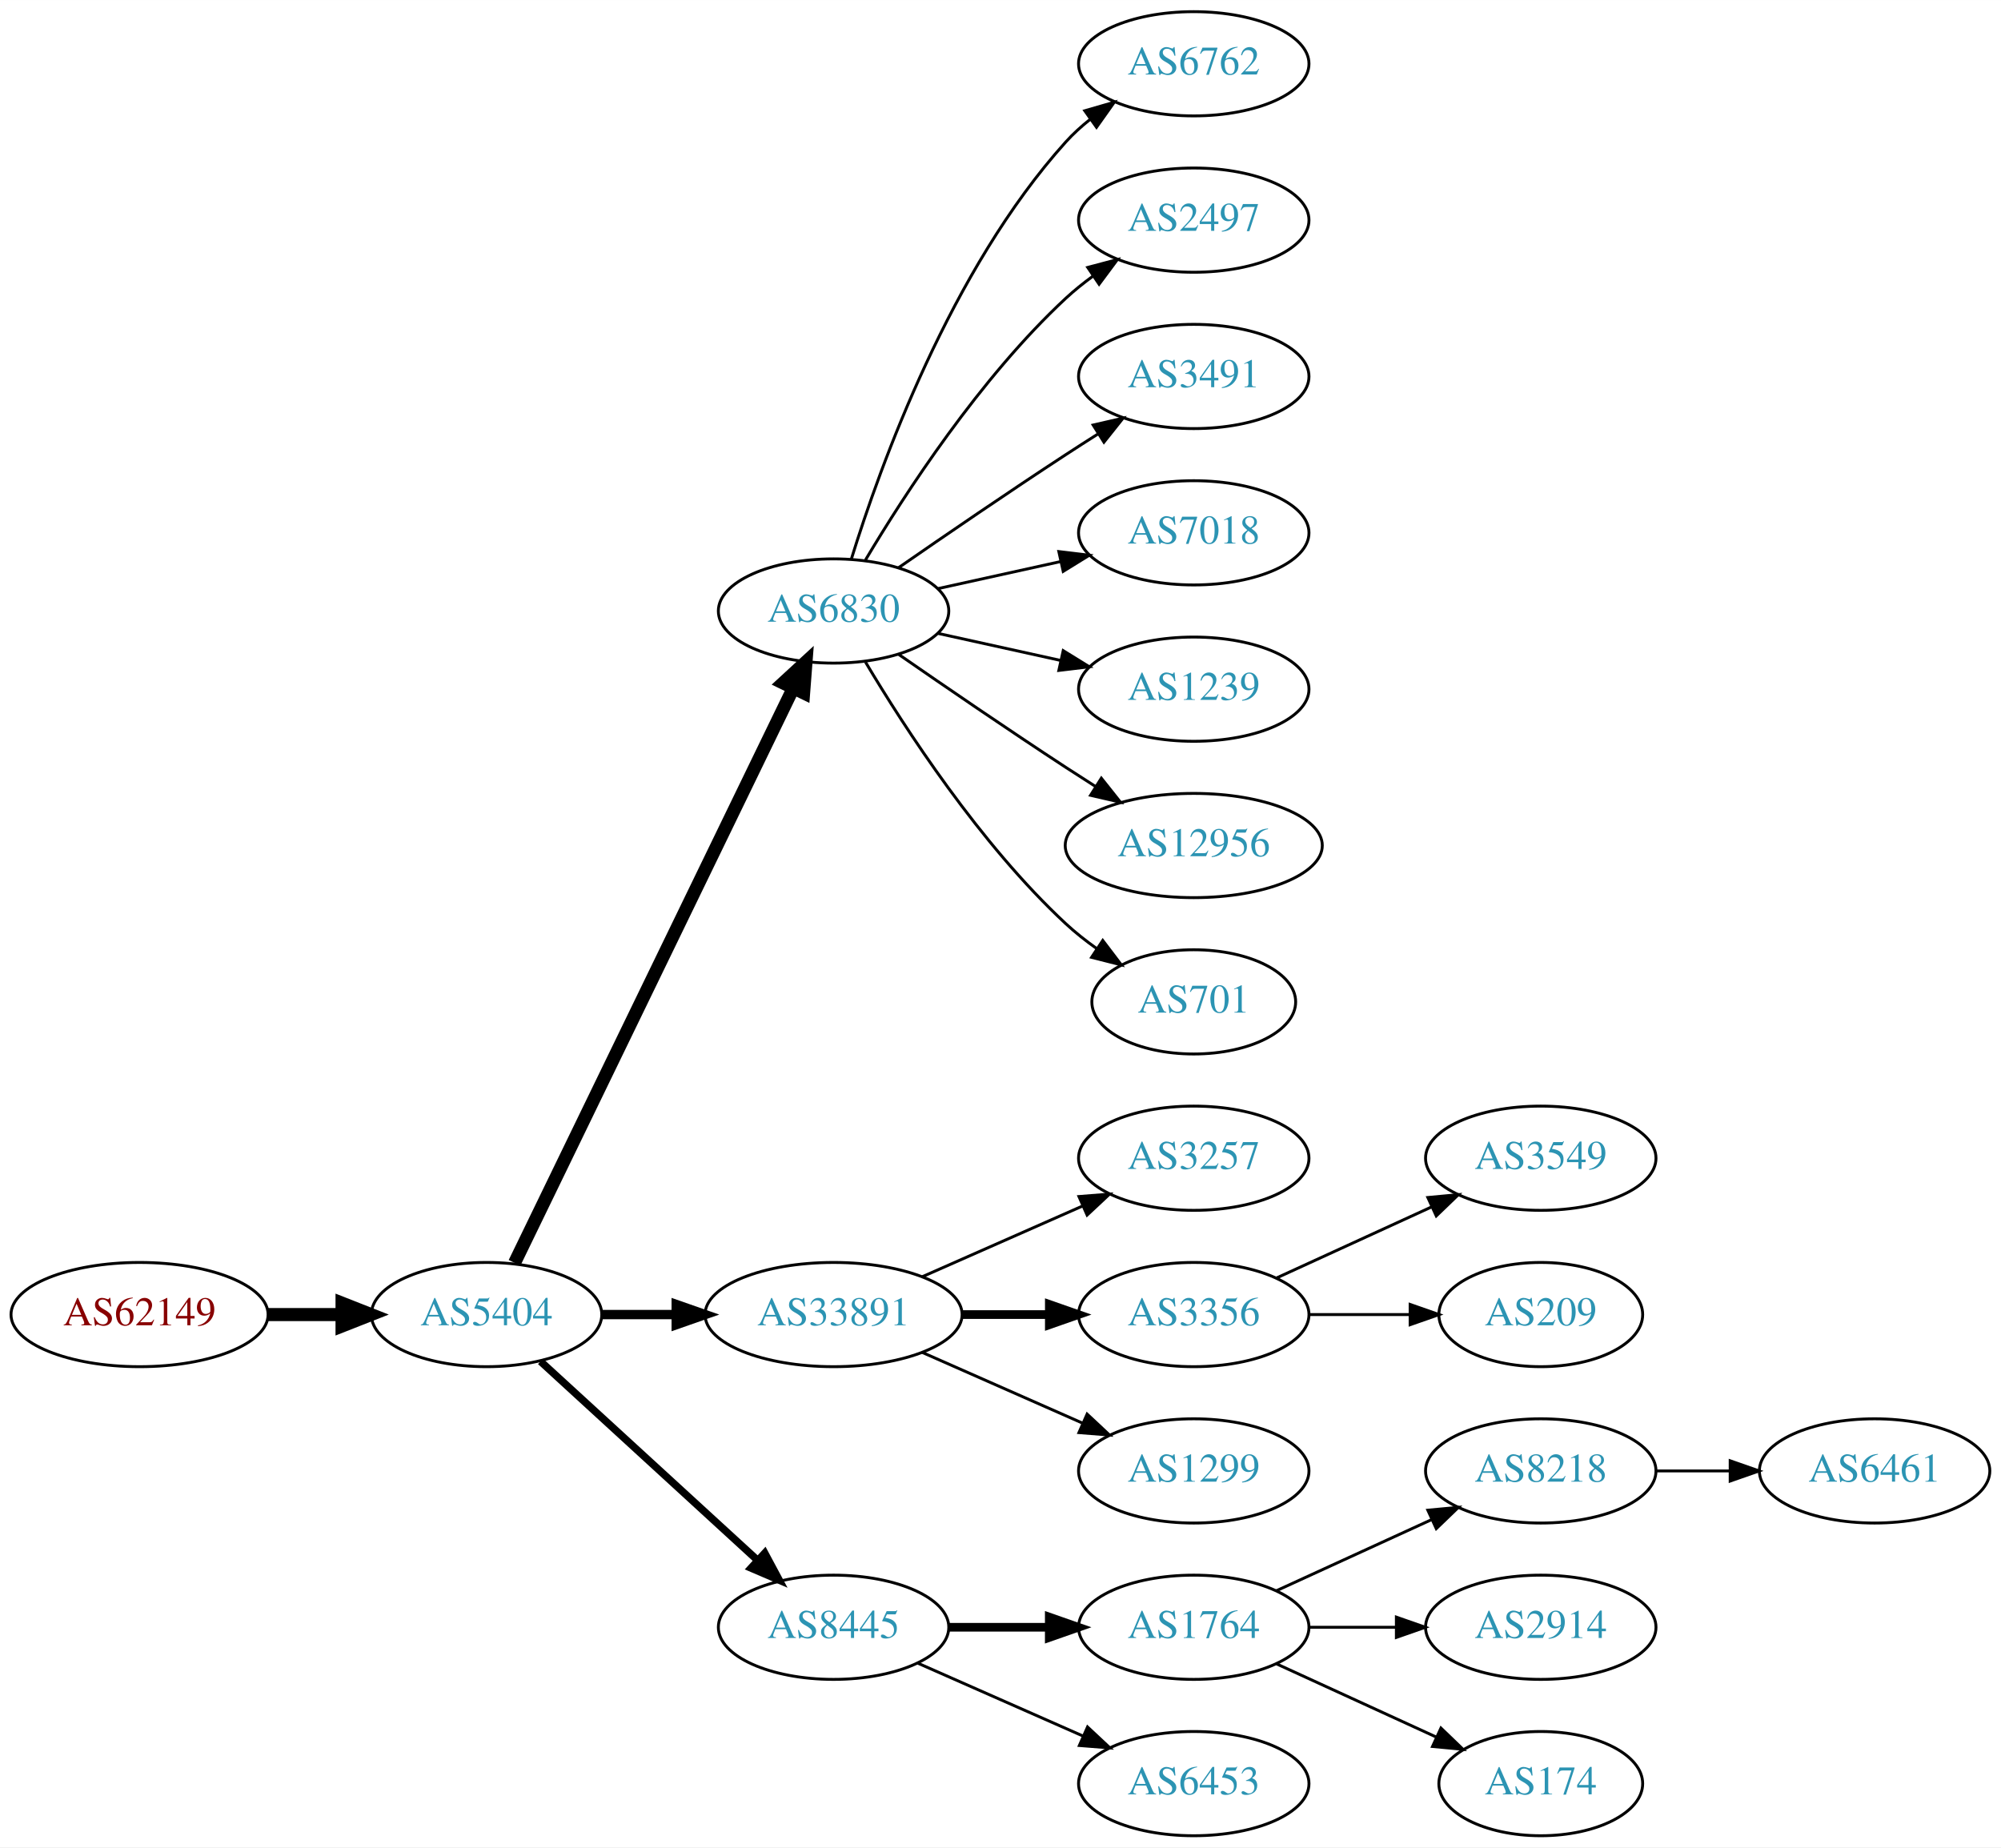
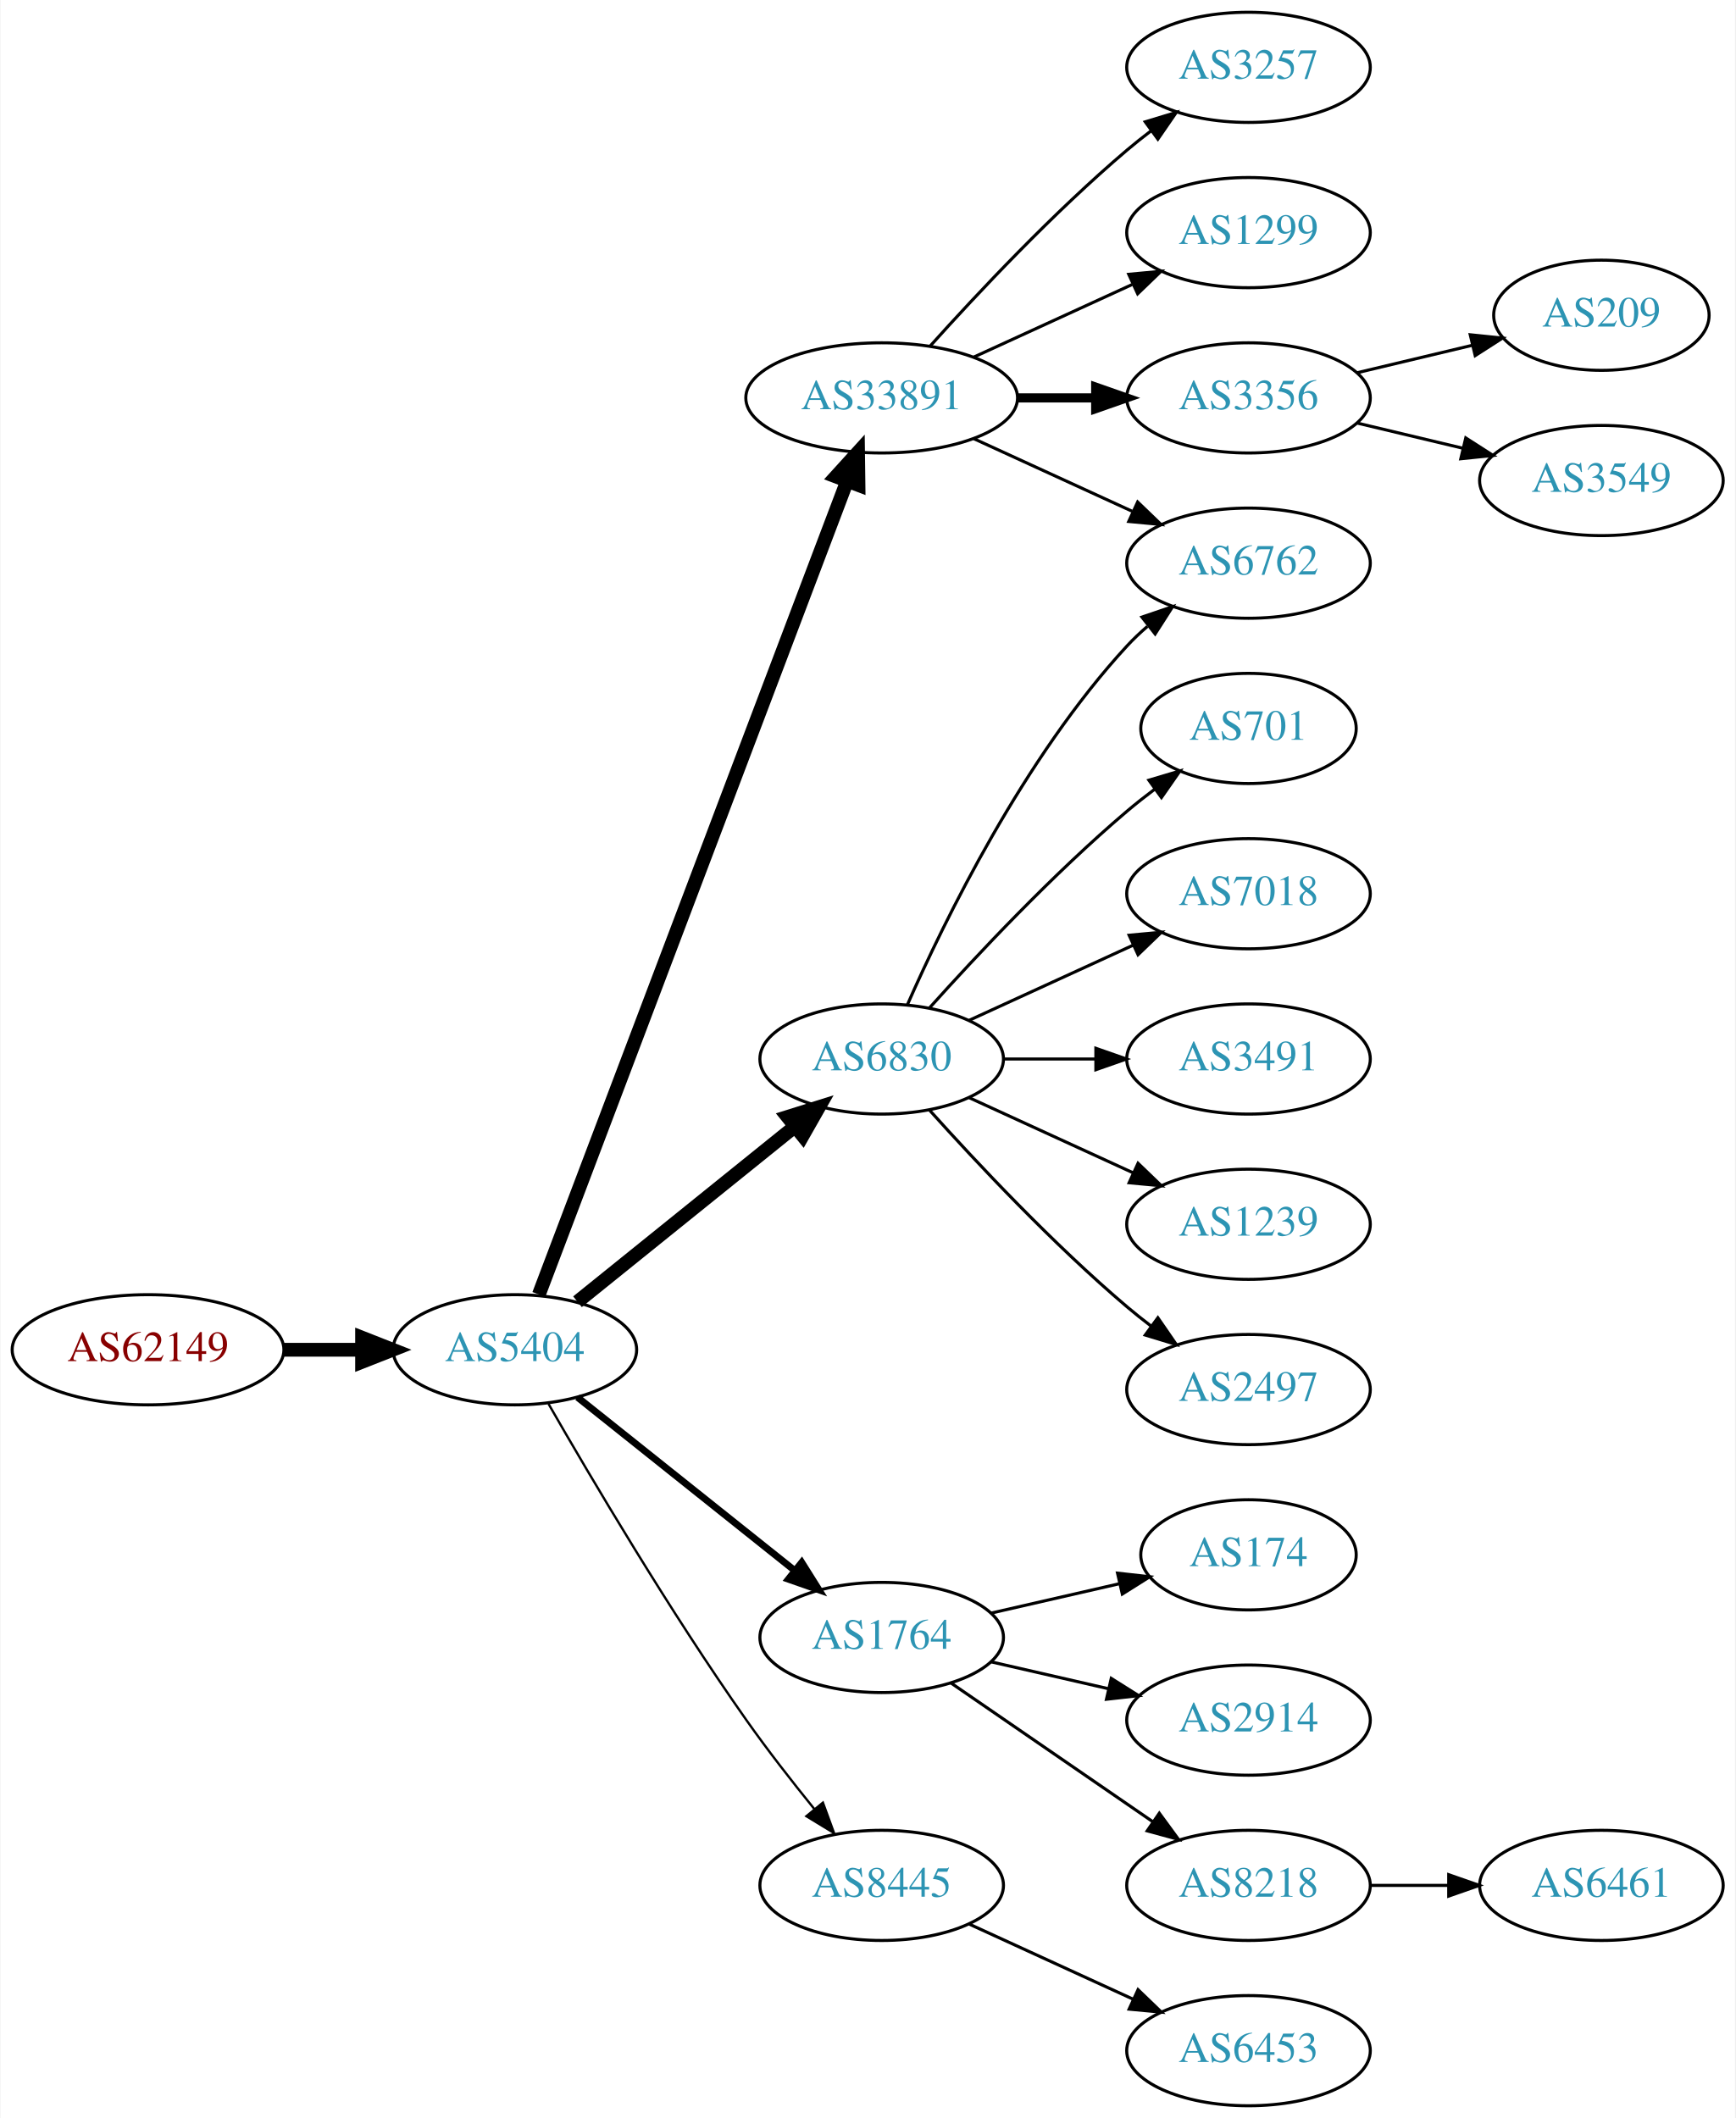
- <svg xmlns="http://www.w3.org/2000/svg" xmlns:xlink="http://www.w3.org/1999/xlink" width="691pt" height="638pt" viewBox="0.00 0.00 691.06 638.00">
-   <g id="graph0" class="graph" transform="scale(1 1) rotate(0) translate(4 634)">
-     <polygon fill="white" stroke="none" points="-4,4 -4,-634 687.055,-634 687.055,4 -4,4" />
+ <svg xmlns="http://www.w3.org/2000/svg" xmlns:xlink="http://www.w3.org/1999/xlink" width="567pt" height="692pt" viewBox="0.00 0.00 566.66 692.00">
+   <g id="graph0" class="graph" transform="scale(1 1) rotate(0) translate(4 688)">
+     <polygon fill="white" stroke="none" points="-4,4 -4,-688 562.663,-688 562.663,4 -4,4" />
    <g id="node1" class="node">
      <g id="a_node1">
        <a xlink:href="/asn/62149" xlink:title="AS62149 ~ Verein Kabel-TV Gerlos [AT]">
-           <ellipse fill="#ffffff" stroke="black" cx="44.196" cy="-180" rx="44.393" ry="18" />
-           <text text-anchor="middle" x="44.196" y="-176.3" font-family="Times,serif" font-size="14.00" fill="#880000">AS62149</text>
+           <ellipse fill="#ffffff" stroke="black" cx="44.196" cy="-247" rx="44.393" ry="18" />
+           <text text-anchor="middle" x="44.196" y="-243.3" font-family="Times,serif" font-size="14.00" fill="#880000">AS62149</text>
        </a>
      </g>
    </g>
    <g id="node2" class="node">
      <g id="a_node2">
        <a xlink:href="/asn/5404" xlink:title="AS5404 ~ ASN conova communications GmbH [AT]">
-           <ellipse fill="#ffffff" stroke="black" cx="164.039" cy="-180" rx="39.794" ry="18" />
-           <text text-anchor="middle" x="164.039" y="-176.3" font-family="Times,serif" font-size="14.00" fill="#2c94b3">AS5404</text>
+           <ellipse fill="#ffffff" stroke="black" cx="164.039" cy="-247" rx="39.794" ry="18" />
+           <text text-anchor="middle" x="164.039" y="-243.3" font-family="Times,serif" font-size="14.00" fill="#2c94b3">AS5404</text>
        </a>
      </g>
    </g>
    <g id="edge1" class="edge">
-       <path fill="none" stroke="black" stroke-width="4.5" d="M88.407,-180C96.72,-180 105.482,-180 113.965,-180" />
-       <polygon fill="black" stroke="black" stroke-width="4.5" points="114.123,-183.938 124.123,-180 114.123,-176.063 114.123,-183.938" />
+       <path fill="none" stroke="black" stroke-width="4.5" d="M88.407,-247C96.72,-247 105.482,-247 113.965,-247" />
+       <polygon fill="black" stroke="black" stroke-width="4.5" points="114.123,-250.938 124.123,-247 114.123,-243.063 114.123,-250.938" />
    </g>
    <g id="node3" class="node">
      <g id="a_node3">
-         <a xlink:href="/asn/6830" xlink:title="AS6830 ~ LGI-UPC [AT]">
-           <ellipse fill="#ffffff" stroke="black" cx="283.881" cy="-423" rx="39.794" ry="18" />
-           <text text-anchor="middle" x="283.881" y="-419.3" font-family="Times,serif" font-size="14.00" fill="#2c94b3">AS6830</text>
+         <a xlink:href="/asn/33891" xlink:title="AS33891 ~ CORE-BACKBONE GMBH GLOBAL NETWORK [DE]">
+           <ellipse fill="#ffffff" stroke="black" cx="283.881" cy="-558" rx="44.393" ry="18" />
+           <text text-anchor="middle" x="283.881" y="-554.3" font-family="Times,serif" font-size="14.00" fill="#2c94b3">AS33891</text>
        </a>
      </g>
    </g>
    <g id="edge2" class="edge">
-       <path fill="none" stroke="black" stroke-width="4.5" d="M173.704,-197.868C194.184,-240.101 245.672,-346.272 269.898,-396.227" />
-       <polygon fill="black" stroke="black" stroke-width="4.5" points="266.456,-398.154 274.362,-405.433 273.542,-394.717 266.456,-398.154" />
+       <path fill="none" stroke="black" stroke-width="4.5" d="M171.884,-265.065C191.66,-317.256 248.963,-468.485 272.55,-530.736" />
+       <polygon fill="black" stroke="black" stroke-width="4.5" points="268.939,-532.317 276.164,-540.273 276.303,-529.526 268.939,-532.317" />
    </g>
    <g id="node4" class="node">
      <g id="a_node4">
-         <a xlink:href="/asn/33891" xlink:title="AS33891 ~ CORE-BACKBONE GMBH GLOBAL NETWORK [DE]">
-           <ellipse fill="#ffffff" stroke="black" cx="283.881" cy="-180" rx="44.393" ry="18" />
-           <text text-anchor="middle" x="283.881" y="-176.3" font-family="Times,serif" font-size="14.00" fill="#2c94b3">AS33891</text>
+         <a xlink:href="/asn/1764" xlink:title="AS1764 ~ NEXTLAYER-AS [AT]">
+           <ellipse fill="#ffffff" stroke="black" cx="283.881" cy="-153" rx="39.794" ry="18" />
+           <text text-anchor="middle" x="283.881" y="-149.3" font-family="Times,serif" font-size="14.00" fill="#2c94b3">AS1764</text>
        </a>
      </g>
    </g>
    <g id="edge3" class="edge">
-       <path fill="none" stroke="black" stroke-width="3.214" d="M203.951,-180C212.054,-180 220.729,-180 229.255,-180" />
-       <polygon fill="black" stroke="black" stroke-width="3.214" points="229.533,-183.5 239.533,-180 229.533,-176.5 229.533,-183.5" />
+       <path fill="none" stroke="black" stroke-width="2.25" d="M184.498,-231.478C203.859,-216.034 233.74,-192.198 255.493,-174.847" />
+       <polygon fill="black" stroke="black" stroke-width="2.25" points="257.758,-177.517 263.393,-168.545 253.393,-172.045 257.758,-177.517" />
    </g>
    <g id="node5" class="node">
      <g id="a_node5">
+         <a xlink:href="/asn/6830" xlink:title="AS6830 ~ LibertyGlobal [AT]">
+           <ellipse fill="#ffffff" stroke="black" cx="283.881" cy="-342" rx="39.794" ry="18" />
+           <text text-anchor="middle" x="283.881" y="-338.3" font-family="Times,serif" font-size="14.00" fill="#2c94b3">AS6830</text>
+         </a>
+       </g>
+     </g>
+     <g id="edge4" class="edge">
+       <path fill="none" stroke="black" stroke-width="4.5" d="M184.498,-262.687C203.859,-278.295 233.74,-302.385 255.493,-319.921" />
+       <polygon fill="black" stroke="black" stroke-width="4.5" points="253.136,-323.079 263.393,-326.289 258.079,-316.948 253.136,-323.079" />
+     </g>
+     <g id="node6" class="node">
+       <g id="a_node6">
        <a xlink:href="/asn/8445" xlink:title="AS8445 ~ SALZBURG-AG-AS [AT]">
          <ellipse fill="#ffffff" stroke="black" cx="283.881" cy="-72" rx="39.794" ry="18" />
          <text text-anchor="middle" x="283.881" y="-68.3" font-family="Times,serif" font-size="14.00" fill="#2c94b3">AS8445</text>
        </a>
      </g>
    </g>
-     <g id="edge4" class="edge">
-       <path fill="none" stroke="black" stroke-width="2.571" d="M182.681,-163.831C202.554,-145.618 235.016,-115.867 257.585,-95.183" />
-       <polygon fill="black" stroke="black" stroke-width="2.571" points="260.111,-97.616 265.118,-88.279 255.381,-92.455 260.111,-97.616" />
-     </g>
-     <g id="node6" class="node">
-       <g id="a_node6">
-         <a xlink:href="/asn/6762" xlink:title="AS6762 ~ TELECOM ITALIA SPARKLE S.p.A. [IT]">
-           <ellipse fill="#ffffff" stroke="black" cx="408.273" cy="-612" rx="39.794" ry="18" />
-           <text text-anchor="middle" x="408.273" y="-608.3" font-family="Times,serif" font-size="14.00" fill="#2c94b3">AS6762</text>
-         </a>
-       </g>
-     </g>
    <g id="edge5" class="edge">
-       <path fill="none" stroke="black" d="M290.019,-440.94C299.922,-472.979 324.259,-540.812 364.077,-585 366.593,-587.792 369.465,-590.401 372.504,-592.812" />
-       <polygon fill="black" stroke="black" points="370.633,-595.776 380.812,-598.715 374.687,-590.07 370.633,-595.776" />
+       <path fill="none" stroke="black" stroke-width="0.75" d="M175.022,-229.34C188.766,-205.388 214.666,-161.514 239.685,-126 246.567,-116.231 254.627,-105.896 261.909,-96.911" />
+       <polygon fill="black" stroke="black" stroke-width="0.75" points="264.685,-99.046 268.322,-89.095 259.273,-94.606 264.685,-99.046" />
    </g>
    <g id="node7" class="node">
      <g id="a_node7">
-         <a xlink:href="/asn/2497" xlink:title="AS2497 ~ Internet Initiative Japan Inc. [JP]">
-           <ellipse fill="#ffffff" stroke="black" cx="408.273" cy="-558" rx="39.794" ry="18" />
-           <text text-anchor="middle" x="408.273" y="-554.3" font-family="Times,serif" font-size="14.00" fill="#2c94b3">AS2497</text>
+         <a xlink:href="/asn/3257" xlink:title="AS3257 ~ GTT [DE]">
+           <ellipse fill="#ffffff" stroke="black" cx="403.724" cy="-666" rx="39.794" ry="18" />
+           <text text-anchor="middle" x="403.724" y="-662.3" font-family="Times,serif" font-size="14.00" fill="#2c94b3">AS3257</text>
        </a>
      </g>
    </g>
    <g id="edge6" class="edge">
-       <path fill="none" stroke="black" d="M294.927,-440.671C308.498,-463.472 334.43,-503.472 364.077,-531 366.984,-533.699 370.197,-536.28 373.521,-538.703" />
-       <polygon fill="black" stroke="black" points="371.656,-541.667 381.899,-544.375 375.58,-535.87 371.656,-541.667" />
+       <path fill="none" stroke="black" d="M299.814,-575.044C315.14,-592.097 340.075,-618.65 364.077,-639 366.574,-641.117 369.235,-643.232 371.946,-645.293" />
+       <polygon fill="black" stroke="black" points="369.983,-648.194 380.123,-651.266 374.112,-642.541 369.983,-648.194" />
    </g>
    <g id="node8" class="node">
      <g id="a_node8">
-         <a xlink:href="/asn/3491" xlink:title="AS3491 ~ PCCW Global, Inc. [US]">
-           <ellipse fill="#ffffff" stroke="black" cx="408.273" cy="-504" rx="39.794" ry="18" />
-           <text text-anchor="middle" x="408.273" y="-500.3" font-family="Times,serif" font-size="14.00" fill="#2c94b3">AS3491</text>
+         <a xlink:href="/asn/1299" xlink:title="AS1299 ~ Telia Carrier [EU]">
+           <ellipse fill="#ffffff" stroke="black" cx="403.724" cy="-612" rx="39.794" ry="18" />
+           <text text-anchor="middle" x="403.724" y="-608.3" font-family="Times,serif" font-size="14.00" fill="#2c94b3">AS1299</text>
        </a>
      </g>
    </g>
    <g id="edge7" class="edge">
-       <path fill="none" stroke="black" d="M306.238,-437.901C322.089,-448.877 344.292,-464.079 364.077,-477 367.659,-479.339 371.43,-481.759 375.19,-484.144" />
-       <polygon fill="black" stroke="black" points="373.523,-487.231 383.851,-489.596 377.252,-481.307 373.523,-487.231" />
+       <path fill="none" stroke="black" d="M314.011,-571.348C329.622,-578.502 349.02,-587.391 365.692,-595.03" />
+       <polygon fill="black" stroke="black" points="364.595,-598.378 375.144,-599.362 367.511,-592.014 364.595,-598.378" />
    </g>
    <g id="node9" class="node">
      <g id="a_node9">
-         <a xlink:href="/asn/7018" xlink:title="AS7018 ~ AT&amp;T Services, Inc. [US]">
-           <ellipse fill="#ffffff" stroke="black" cx="408.273" cy="-450" rx="39.794" ry="18" />
-           <text text-anchor="middle" x="408.273" y="-446.3" font-family="Times,serif" font-size="14.00" fill="#2c94b3">AS7018</text>
+         <a xlink:href="/asn/3356" xlink:title="AS3356 ~ Level 3 Parent, LLC [US]">
+           <ellipse fill="#ffffff" stroke="black" cx="403.724" cy="-558" rx="39.794" ry="18" />
+           <text text-anchor="middle" x="403.724" y="-554.3" font-family="Times,serif" font-size="14.00" fill="#2c94b3">AS3356</text>
        </a>
      </g>
    </g>
    <g id="edge8" class="edge">
-       <path fill="none" stroke="black" d="M319.954,-430.737C333.141,-433.646 348.321,-436.995 362.287,-440.076" />
-       <polygon fill="black" stroke="black" points="361.676,-443.525 372.196,-442.262 363.184,-436.69 361.676,-443.525" />
+       <path fill="none" stroke="black" stroke-width="3" d="M328.092,-558C336.405,-558 345.168,-558 353.65,-558" />
+       <polygon fill="black" stroke="black" stroke-width="3" points="353.809,-561.5 363.809,-558 353.809,-554.5 353.809,-561.5" />
    </g>
    <g id="node10" class="node">
      <g id="a_node10">
-         <a xlink:href="/asn/1239" xlink:title="AS1239 ~ Sprint [US]">
-           <ellipse fill="#ffffff" stroke="black" cx="408.273" cy="-396" rx="39.794" ry="18" />
-           <text text-anchor="middle" x="408.273" y="-392.3" font-family="Times,serif" font-size="14.00" fill="#2c94b3">AS1239</text>
+         <a xlink:href="/asn/6762" xlink:title="AS6762 ~ TELECOM ITALIA SPARKLE S.p.A. [IT]">
+           <ellipse fill="#ffffff" stroke="black" cx="403.724" cy="-504" rx="39.794" ry="18" />
+           <text text-anchor="middle" x="403.724" y="-500.3" font-family="Times,serif" font-size="14.00" fill="#2c94b3">AS6762</text>
        </a>
      </g>
    </g>
    <g id="edge9" class="edge">
-       <path fill="none" stroke="black" d="M319.954,-415.263C333.141,-412.354 348.321,-409.005 362.287,-405.924" />
-       <polygon fill="black" stroke="black" points="363.184,-409.31 372.196,-403.738 361.676,-402.475 363.184,-409.31" />
+       <path fill="none" stroke="black" d="M314.011,-544.652C329.622,-537.498 349.02,-528.609 365.692,-520.97" />
+       <polygon fill="black" stroke="black" points="367.511,-523.986 375.144,-516.638 364.595,-517.622 367.511,-523.986" />
    </g>
    <g id="node11" class="node">
      <g id="a_node11">
-         <a xlink:href="/asn/12956" xlink:title="AS12956 ~ TELXIUS [ES]">
-           <ellipse fill="#ffffff" stroke="black" cx="408.273" cy="-342" rx="44.393" ry="18" />
-           <text text-anchor="middle" x="408.273" y="-338.3" font-family="Times,serif" font-size="14.00" fill="#2c94b3">AS12956</text>
+         <a xlink:href="/asn/174" xlink:title="AS174 ~ Cogent Communications [US]">
+           <ellipse fill="#ffffff" stroke="black" cx="403.724" cy="-180" rx="35.194" ry="18" />
+           <text text-anchor="middle" x="403.724" y="-176.3" font-family="Times,serif" font-size="14.00" fill="#2c94b3">AS174</text>
        </a>
      </g>
    </g>
    <g id="edge10" class="edge">
-       <path fill="none" stroke="black" d="M306.238,-408.099C322.089,-397.123 344.292,-381.921 364.077,-369 367.398,-366.831 370.88,-364.594 374.367,-362.379" />
-       <polygon fill="black" stroke="black" points="376.356,-365.262 382.949,-356.968 372.623,-359.34 376.356,-365.262" />
+       <path fill="none" stroke="black" d="M319.6,-160.955C332.693,-163.955 347.715,-167.396 361.356,-170.522" />
+       <polygon fill="black" stroke="black" points="360.934,-174.016 371.463,-172.838 362.497,-167.193 360.934,-174.016" />
    </g>
    <g id="node12" class="node">
      <g id="a_node12">
-         <a xlink:href="/asn/701" xlink:title="AS701 ~ UUNET [US]">
-           <ellipse fill="#ffffff" stroke="black" cx="408.273" cy="-288" rx="35.194" ry="18" />
-           <text text-anchor="middle" x="408.273" y="-284.3" font-family="Times,serif" font-size="14.00" fill="#2c94b3">AS701</text>
+         <a xlink:href="/asn/2914" xlink:title="AS2914 ~ NTT America, Inc. [US]">
+           <ellipse fill="#ffffff" stroke="black" cx="403.724" cy="-126" rx="39.794" ry="18" />
+           <text text-anchor="middle" x="403.724" y="-122.3" font-family="Times,serif" font-size="14.00" fill="#2c94b3">AS2914</text>
        </a>
      </g>
    </g>
    <g id="edge11" class="edge">
-       <path fill="none" stroke="black" d="M294.927,-405.329C308.498,-382.528 334.43,-342.528 364.077,-315 367.374,-311.939 371.067,-309.028 374.868,-306.328" />
-       <polygon fill="black" stroke="black" points="376.842,-309.219 383.249,-300.78 372.979,-303.381 376.842,-309.219" />
+       <path fill="none" stroke="black" d="M319.6,-145.045C331.6,-142.296 345.221,-139.175 357.914,-136.267" />
+       <polygon fill="black" stroke="black" points="358.88,-139.636 367.845,-133.991 357.316,-132.813 358.88,-139.636" />
    </g>
    <g id="node13" class="node">
      <g id="a_node13">
-         <a xlink:href="/asn/3257" xlink:title="AS3257 ~ GTT [DE]">
-           <ellipse fill="#ffffff" stroke="black" cx="408.273" cy="-234" rx="39.794" ry="18" />
-           <text text-anchor="middle" x="408.273" y="-230.3" font-family="Times,serif" font-size="14.00" fill="#2c94b3">AS3257</text>
+         <a xlink:href="/asn/8218" xlink:title="AS8218 ~ legacy Neotelecoms [FR]">
+           <ellipse fill="#ffffff" stroke="black" cx="403.724" cy="-72" rx="39.794" ry="18" />
+           <text text-anchor="middle" x="403.724" y="-68.3" font-family="Times,serif" font-size="14.00" fill="#2c94b3">AS8218</text>
        </a>
      </g>
    </g>
    <g id="edge12" class="edge">
-       <path fill="none" stroke="black" d="M314.509,-193.072C331.103,-200.393 351.963,-209.597 369.696,-217.421" />
-       <polygon fill="black" stroke="black" points="368.618,-220.77 379.18,-221.605 371.443,-214.366 368.618,-220.77" />
+       <path fill="none" stroke="black" d="M306.495,-138.143C324.984,-125.435 351.798,-107.005 372.427,-92.825" />
+       <polygon fill="black" stroke="black" points="374.589,-95.586 380.848,-87.037 370.624,-89.817 374.589,-95.586" />
+     </g>
+     <g id="edge16" class="edge">
+       <path fill="none" stroke="black" d="M292.297,-359.761C304.365,-387.183 330.337,-440.473 364.077,-477 366.108,-479.198 368.347,-481.319 370.693,-483.34" />
+       <polygon fill="black" stroke="black" points="368.905,-486.386 378.937,-489.794 373.22,-480.874 368.905,-486.386" />
    </g>
    <g id="node14" class="node">
      <g id="a_node14">
-         <a xlink:href="/asn/3356" xlink:title="AS3356 ~ Level 3 Parent, LLC [US]">
-           <ellipse fill="#ffffff" stroke="black" cx="408.273" cy="-180" rx="39.794" ry="18" />
-           <text text-anchor="middle" x="408.273" y="-176.3" font-family="Times,serif" font-size="14.00" fill="#2c94b3">AS3356</text>
+         <a xlink:href="/asn/701" xlink:title="AS701 ~ UUNET [US]">
+           <ellipse fill="#ffffff" stroke="black" cx="403.724" cy="-450" rx="35.194" ry="18" />
+           <text text-anchor="middle" x="403.724" y="-446.3" font-family="Times,serif" font-size="14.00" fill="#2c94b3">AS701</text>
        </a>
      </g>
    </g>
    <g id="edge13" class="edge">
-       <path fill="none" stroke="black" stroke-width="3" d="M328.377,-180C338.066,-180 348.403,-180 358.295,-180" />
-       <polygon fill="black" stroke="black" stroke-width="3" points="358.398,-183.5 368.398,-180 358.398,-176.5 358.398,-183.5" />
+       <path fill="none" stroke="black" d="M299.527,-358.725C314.828,-375.765 339.925,-402.523 364.077,-423 366.93,-425.418 369.995,-427.833 373.106,-430.169" />
+       <polygon fill="black" stroke="black" points="371.179,-433.095 381.334,-436.116 375.279,-427.422 371.179,-433.095" />
    </g>
    <g id="node15" class="node">
      <g id="a_node15">
-         <a xlink:href="/asn/1299" xlink:title="AS1299 ~ Telia Carrier [EU]">
-           <ellipse fill="#ffffff" stroke="black" cx="408.273" cy="-126" rx="39.794" ry="18" />
-           <text text-anchor="middle" x="408.273" y="-122.3" font-family="Times,serif" font-size="14.00" fill="#2c94b3">AS1299</text>
+         <a xlink:href="/asn/7018" xlink:title="AS7018 ~ AT&amp;T Services, Inc. [US]">
+           <ellipse fill="#ffffff" stroke="black" cx="403.724" cy="-396" rx="39.794" ry="18" />
+           <text text-anchor="middle" x="403.724" y="-392.3" font-family="Times,serif" font-size="14.00" fill="#2c94b3">AS7018</text>
        </a>
      </g>
    </g>
    <g id="edge14" class="edge">
-       <path fill="none" stroke="black" d="M314.509,-166.928C331.103,-159.607 351.963,-150.403 369.696,-142.579" />
-       <polygon fill="black" stroke="black" points="371.443,-145.634 379.18,-138.395 368.618,-139.23 371.443,-145.634" />
+       <path fill="none" stroke="black" d="M312.51,-354.661C328.467,-361.973 348.738,-371.261 366.02,-379.181" />
+       <polygon fill="black" stroke="black" points="364.719,-382.435 375.268,-383.419 367.635,-376.071 364.719,-382.435" />
    </g>
    <g id="node16" class="node">
      <g id="a_node16">
-         <a xlink:href="/asn/1764" xlink:title="AS1764 ~ NEXTLAYER-AS [AT]">
-           <ellipse fill="#ffffff" stroke="black" cx="408.273" cy="-72" rx="39.794" ry="18" />
-           <text text-anchor="middle" x="408.273" y="-68.3" font-family="Times,serif" font-size="14.00" fill="#2c94b3">AS1764</text>
+         <a xlink:href="/asn/3491" xlink:title="AS3491 ~ PCCW Global, Inc. [US]">
+           <ellipse fill="#ffffff" stroke="black" cx="403.724" cy="-342" rx="39.794" ry="18" />
+           <text text-anchor="middle" x="403.724" y="-338.3" font-family="Times,serif" font-size="14.00" fill="#2c94b3">AS3491</text>
        </a>
      </g>
    </g>
    <g id="edge15" class="edge">
-       <path fill="none" stroke="black" stroke-width="3" d="M323.607,-72C334.545,-72 346.596,-72 358.062,-72" />
-       <polygon fill="black" stroke="black" stroke-width="3" points="358.38,-75.5 368.38,-72 358.38,-68.5 358.38,-75.5" />
+       <path fill="none" stroke="black" d="M323.794,-342C333.347,-342 343.697,-342 353.659,-342" />
+       <polygon fill="black" stroke="black" points="353.852,-345.5 363.852,-342 353.852,-338.5 353.852,-345.5" />
    </g>
    <g id="node17" class="node">
      <g id="a_node17">
+         <a xlink:href="/asn/1239" xlink:title="AS1239 ~ Sprint [US]">
+           <ellipse fill="#ffffff" stroke="black" cx="403.724" cy="-288" rx="39.794" ry="18" />
+           <text text-anchor="middle" x="403.724" y="-284.3" font-family="Times,serif" font-size="14.00" fill="#2c94b3">AS1239</text>
+         </a>
+       </g>
+     </g>
+     <g id="edge17" class="edge">
+       <path fill="none" stroke="black" d="M312.51,-329.339C328.467,-322.027 348.738,-312.739 366.02,-304.819" />
+       <polygon fill="black" stroke="black" points="367.635,-307.929 375.268,-300.581 364.719,-301.565 367.635,-307.929" />
+     </g>
+     <g id="node18" class="node">
+       <g id="a_node18">
+         <a xlink:href="/asn/2497" xlink:title="AS2497 ~ Internet Initiative Japan Inc. [JP]">
+           <ellipse fill="#ffffff" stroke="black" cx="403.724" cy="-234" rx="39.794" ry="18" />
+           <text text-anchor="middle" x="403.724" y="-230.3" font-family="Times,serif" font-size="14.00" fill="#2c94b3">AS2497</text>
+         </a>
+       </g>
+     </g>
+     <g id="edge18" class="edge">
+       <path fill="none" stroke="black" d="M299.527,-325.275C314.828,-308.235 339.925,-281.477 364.077,-261 366.574,-258.883 369.235,-256.768 371.946,-254.707" />
+       <polygon fill="black" stroke="black" points="374.112,-257.459 380.123,-248.734 369.983,-251.806 374.112,-257.459" />
+     </g>
+     <g id="node19" class="node">
+       <g id="a_node19">
        <a xlink:href="/asn/6453" xlink:title="AS6453 ~ TATA COMMUNICATIONS (AMERICA) INC [US]">
-           <ellipse fill="#ffffff" stroke="black" cx="408.273" cy="-18" rx="39.794" ry="18" />
-           <text text-anchor="middle" x="408.273" y="-14.3" font-family="Times,serif" font-size="14.00" fill="#2c94b3">AS6453</text>
-         </a>
-       </g>
-     </g>
-     <g id="edge16" class="edge">
-       <path fill="none" stroke="black" d="M312.96,-59.611C329.908,-52.134 351.706,-42.517 370.075,-34.412" />
-       <polygon fill="black" stroke="black" points="371.589,-37.57 379.325,-30.331 368.763,-31.166 371.589,-37.57" />
+           <ellipse fill="#ffffff" stroke="black" cx="403.724" cy="-18" rx="39.794" ry="18" />
+           <text text-anchor="middle" x="403.724" y="-14.3" font-family="Times,serif" font-size="14.00" fill="#2c94b3">AS6453</text>
+         </a>
+       </g>
+     </g>
+     <g id="edge19" class="edge">
+       <path fill="none" stroke="black" d="M312.51,-59.339C328.467,-52.027 348.738,-42.739 366.02,-34.819" />
+       <polygon fill="black" stroke="black" points="367.635,-37.929 375.268,-30.581 364.719,-31.565 367.635,-37.929" />
+     </g>
+     <g id="node20" class="node">
+       <g id="a_node20">
+         <a xlink:href="/asn/209" xlink:title="AS209 ~ CenturyLink Communications, LLC [US]">
+           <ellipse fill="#ffffff" stroke="black" cx="519.017" cy="-585" rx="35.194" ry="18" />
+           <text text-anchor="middle" x="519.017" y="-581.3" font-family="Times,serif" font-size="14.00" fill="#2c94b3">AS209</text>
+         </a>
+       </g>
+     </g>
+     <g id="edge20" class="edge">
+       <path fill="none" stroke="black" d="M439.331,-566.248C451.125,-569.058 464.43,-572.229 476.698,-575.153" />
+       <polygon fill="black" stroke="black" points="476.164,-578.624 486.703,-577.537 477.787,-571.814 476.164,-578.624" />
+     </g>
+     <g id="node21" class="node">
+       <g id="a_node21">
+         <a xlink:href="/asn/3549" xlink:title="AS3549 ~ Level 3 Parent, LLC [US]">
+           <ellipse fill="#ffffff" stroke="black" cx="519.017" cy="-531" rx="39.794" ry="18" />
+           <text text-anchor="middle" x="519.017" y="-527.3" font-family="Times,serif" font-size="14.00" fill="#2c94b3">AS3549</text>
+         </a>
+       </g>
+     </g>
+     <g id="edge21" class="edge">
+       <path fill="none" stroke="black" d="M439.331,-549.752C450.202,-547.162 462.357,-544.265 473.799,-541.538" />
+       <polygon fill="black" stroke="black" points="474.705,-544.92 483.621,-539.197 473.082,-538.111 474.705,-544.92" />
    </g>
    <g id="node22" class="node">
      <g id="a_node22">
-         <a xlink:href="/asn/3549" xlink:title="AS3549 ~ Level 3 Parent, LLC [US]">
-           <ellipse fill="#ffffff" stroke="black" cx="528.116" cy="-234" rx="39.794" ry="18" />
-           <text text-anchor="middle" x="528.116" y="-230.3" font-family="Times,serif" font-size="14.00" fill="#2c94b3">AS3549</text>
-         </a>
-       </g>
-     </g>
-     <g id="edge21" class="edge">
-       <path fill="none" stroke="black" d="M436.902,-192.661C452.859,-199.973 473.13,-209.261 490.412,-217.181" />
-       <polygon fill="black" stroke="black" points="489.111,-220.435 499.66,-221.419 492.027,-214.071 489.111,-220.435" />
-     </g>
-     <g id="node23" class="node">
-       <g id="a_node23">
-         <a xlink:href="/asn/209" xlink:title="AS209 ~ CenturyLink Communications, LLC [US]">
-           <ellipse fill="#ffffff" stroke="black" cx="528.116" cy="-180" rx="35.194" ry="18" />
-           <text text-anchor="middle" x="528.116" y="-176.3" font-family="Times,serif" font-size="14.00" fill="#2c94b3">AS209</text>
+         <a xlink:href="/asn/6461" xlink:title="AS6461 ~ Zayo Bandwidth [US]">
+           <ellipse fill="#ffffff" stroke="black" cx="519.017" cy="-72" rx="39.794" ry="18" />
+           <text text-anchor="middle" x="519.017" y="-68.3" font-family="Times,serif" font-size="14.00" fill="#2c94b3">AS6461</text>
        </a>
      </g>
    </g>
    <g id="edge22" class="edge">
-       <path fill="none" stroke="black" d="M448.186,-180C459.273,-180 471.432,-180 482.815,-180" />
-       <polygon fill="black" stroke="black" points="482.996,-183.5 492.996,-180 482.996,-176.5 482.996,-183.5" />
-     </g>
-     <g id="node18" class="node">
-       <g id="a_node18">
-         <a xlink:href="/asn/8218" xlink:title="AS8218 ~ legacy Neotelecoms [FR]">
-           <ellipse fill="#ffffff" stroke="black" cx="528.116" cy="-126" rx="39.794" ry="18" />
-           <text text-anchor="middle" x="528.116" y="-122.3" font-family="Times,serif" font-size="14.00" fill="#2c94b3">AS8218</text>
-         </a>
-       </g>
-     </g>
-     <g id="edge17" class="edge">
-       <path fill="none" stroke="black" d="M436.902,-84.661C452.859,-91.973 473.13,-101.261 490.412,-109.181" />
-       <polygon fill="black" stroke="black" points="489.111,-112.435 499.66,-113.419 492.027,-106.071 489.111,-112.435" />
-     </g>
-     <g id="node19" class="node">
-       <g id="a_node19">
-         <a xlink:href="/asn/2914" xlink:title="AS2914 ~ NTT America, Inc. [US]">
-           <ellipse fill="#ffffff" stroke="black" cx="528.116" cy="-72" rx="39.794" ry="18" />
-           <text text-anchor="middle" x="528.116" y="-68.3" font-family="Times,serif" font-size="14.00" fill="#2c94b3">AS2914</text>
-         </a>
-       </g>
-     </g>
-     <g id="edge18" class="edge">
-       <path fill="none" stroke="black" d="M448.186,-72C457.739,-72 468.089,-72 478.052,-72" />
-       <polygon fill="black" stroke="black" points="478.244,-75.5 488.244,-72 478.244,-68.5 478.244,-75.5" />
-     </g>
-     <g id="node20" class="node">
-       <g id="a_node20">
-         <a xlink:href="/asn/174" xlink:title="AS174 ~ Cogent Communications [US]">
-           <ellipse fill="#ffffff" stroke="black" cx="528.116" cy="-18" rx="35.194" ry="18" />
-           <text text-anchor="middle" x="528.116" y="-14.3" font-family="Times,serif" font-size="14.00" fill="#2c94b3">AS174</text>
-         </a>
-       </g>
-     </g>
-     <g id="edge19" class="edge">
-       <path fill="none" stroke="black" d="M436.902,-59.339C453.318,-51.817 474.3,-42.202 491.897,-34.139" />
-       <polygon fill="black" stroke="black" points="493.641,-37.189 501.274,-29.842 490.725,-30.826 493.641,-37.189" />
-     </g>
-     <g id="node21" class="node">
-       <g id="a_node21">
-         <a xlink:href="/asn/6461" xlink:title="AS6461 ~ Zayo Bandwidth [US]">
-           <ellipse fill="#ffffff" stroke="black" cx="643.409" cy="-126" rx="39.794" ry="18" />
-           <text text-anchor="middle" x="643.409" y="-122.3" font-family="Times,serif" font-size="14.00" fill="#2c94b3">AS6461</text>
-         </a>
-       </g>
-     </g>
-     <g id="edge20" class="edge">
-       <path fill="none" stroke="black" d="M567.788,-126C575.991,-126 584.755,-126 593.287,-126" />
-       <polygon fill="black" stroke="black" points="593.526,-129.5 603.526,-126 593.526,-122.5 593.526,-129.5" />
+       <path fill="none" stroke="black" d="M443.396,-72C451.599,-72 460.363,-72 468.895,-72" />
+       <polygon fill="black" stroke="black" points="469.134,-75.5 479.134,-72 469.134,-68.5 469.134,-75.5" />
    </g>
  </g>
</svg>
